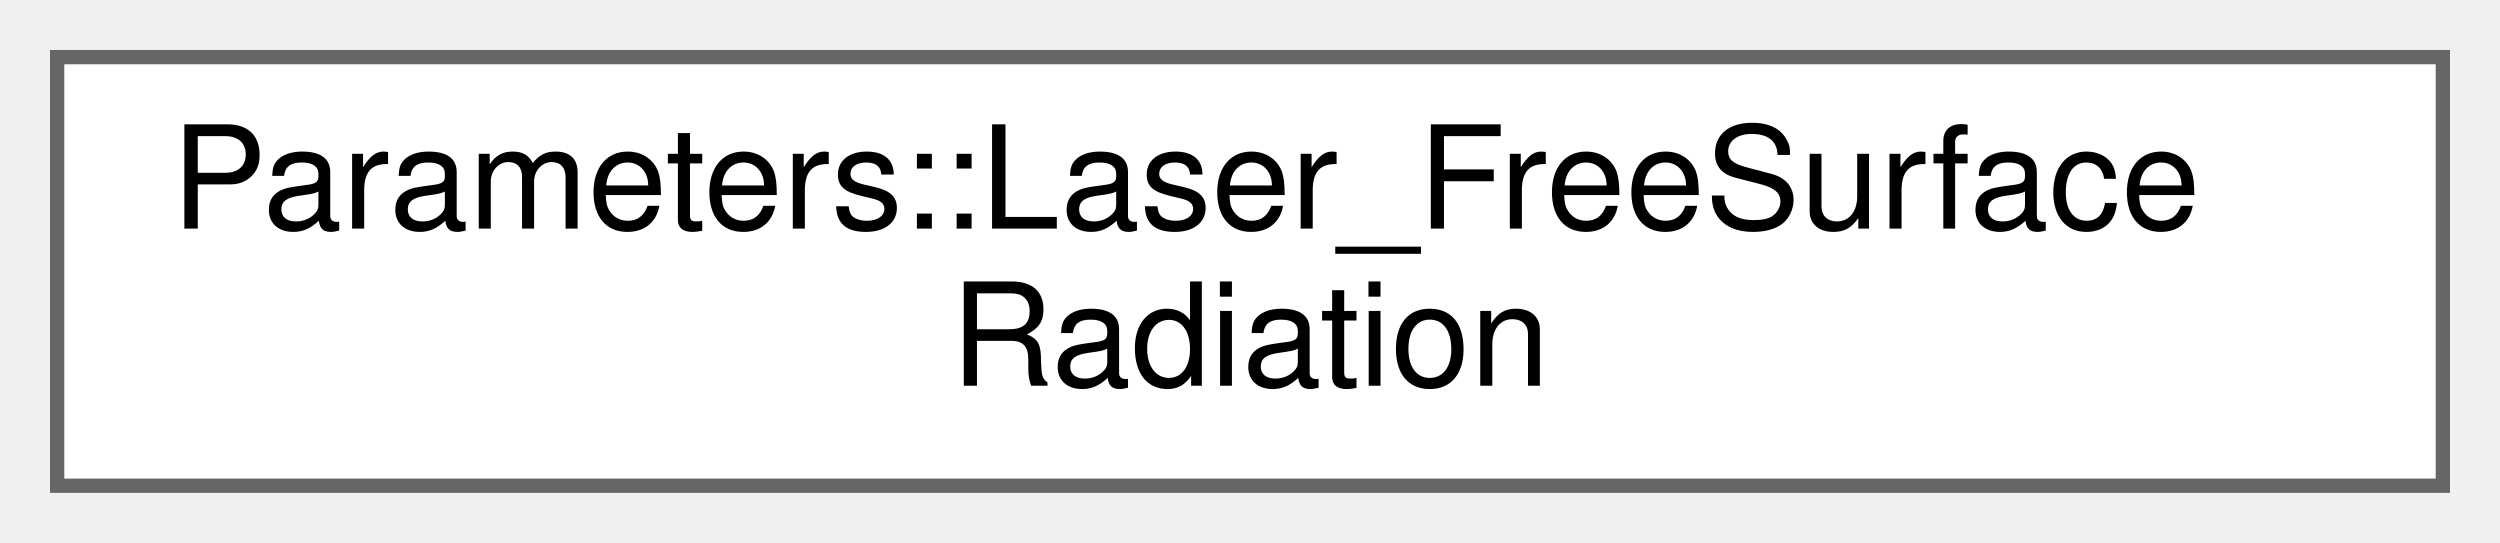
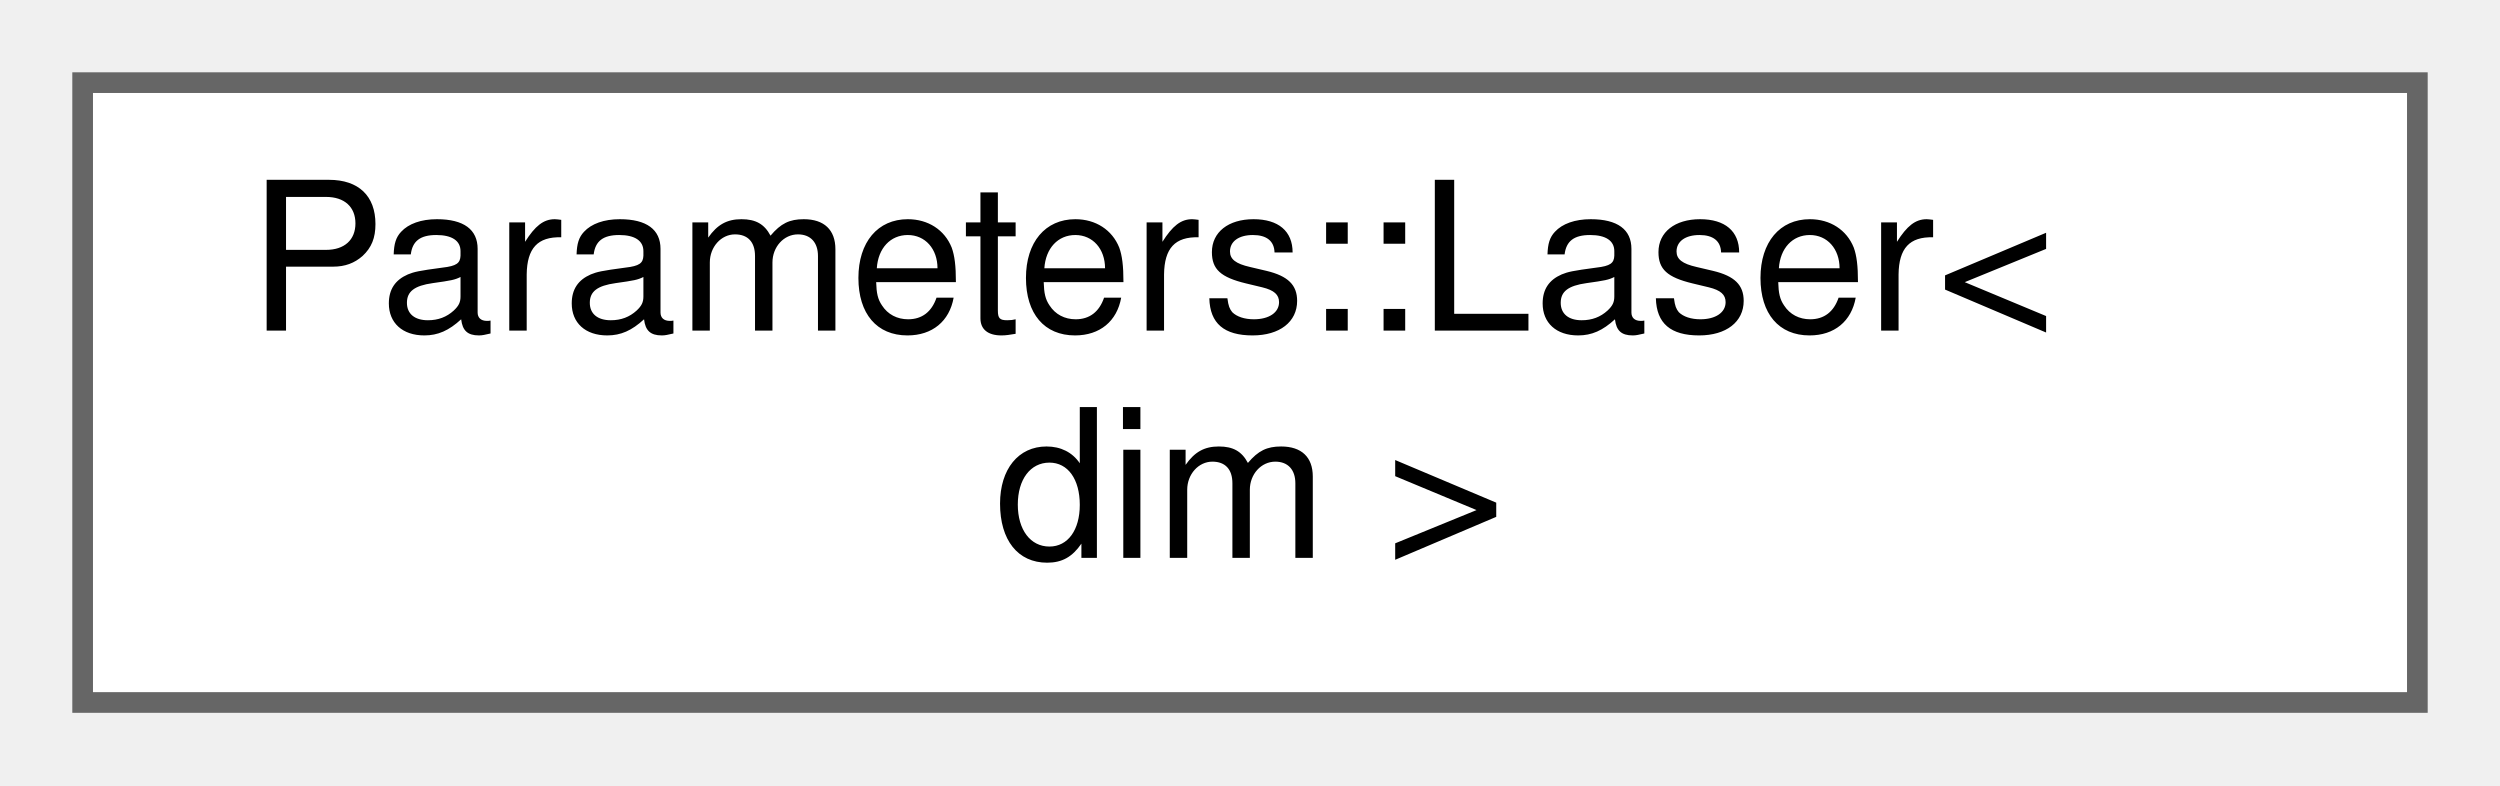
- <svg xmlns="http://www.w3.org/2000/svg" xmlns:xlink="http://www.w3.org/1999/xlink" width="175pt" height="38pt" viewBox="0.00 0.00 175.00 38.00">
+ <svg xmlns="http://www.w3.org/2000/svg" xmlns:xlink="http://www.w3.org/1999/xlink" width="121pt" height="38pt" viewBox="0.00 0.00 121.00 38.00">
  <g id="graph0" class="graph" transform="scale(1 1) rotate(0) translate(4 34)">
    <g id="Node000000" class="node">
      <g id="a_Node000000">
-         <a xlink:href="structParameters_1_1Laser__FreeSurfaceRadiation.html" target="_top" xlink:title="Laser_FreeSurfaceRadiation - Defines the subparameters for the radiation sink at the free surface (ai...">
-           <polygon fill="white" stroke="#666666" points="167,-30 0,-30 0,0 167,0 167,-30" />
-           <text text-anchor="start" x="8" y="-18" font-family="Helvetica,sans-Serif" font-size="10.00">Parameters::Laser_FreeSurface</text>
-           <text text-anchor="middle" x="83.5" y="-7" font-family="Helvetica,sans-Serif" font-size="10.00">Radiation</text>
+         <a xlink:href="classParameters_1_1Laser.html" target="_top" xlink:title="Laser parameters - Defines the parameters for the laser heat source.">
+           <polygon fill="white" stroke="#666666" points="113,-30 0,-30 0,0 113,0 113,-30" />
+           <text text-anchor="start" x="8" y="-18" font-family="Helvetica,sans-Serif" font-size="10.00">Parameters::Laser&lt;</text>
+           <text text-anchor="middle" x="56.5" y="-7" font-family="Helvetica,sans-Serif" font-size="10.00"> dim &gt;</text>
        </a>
      </g>
    </g>
  </g>
</svg>
